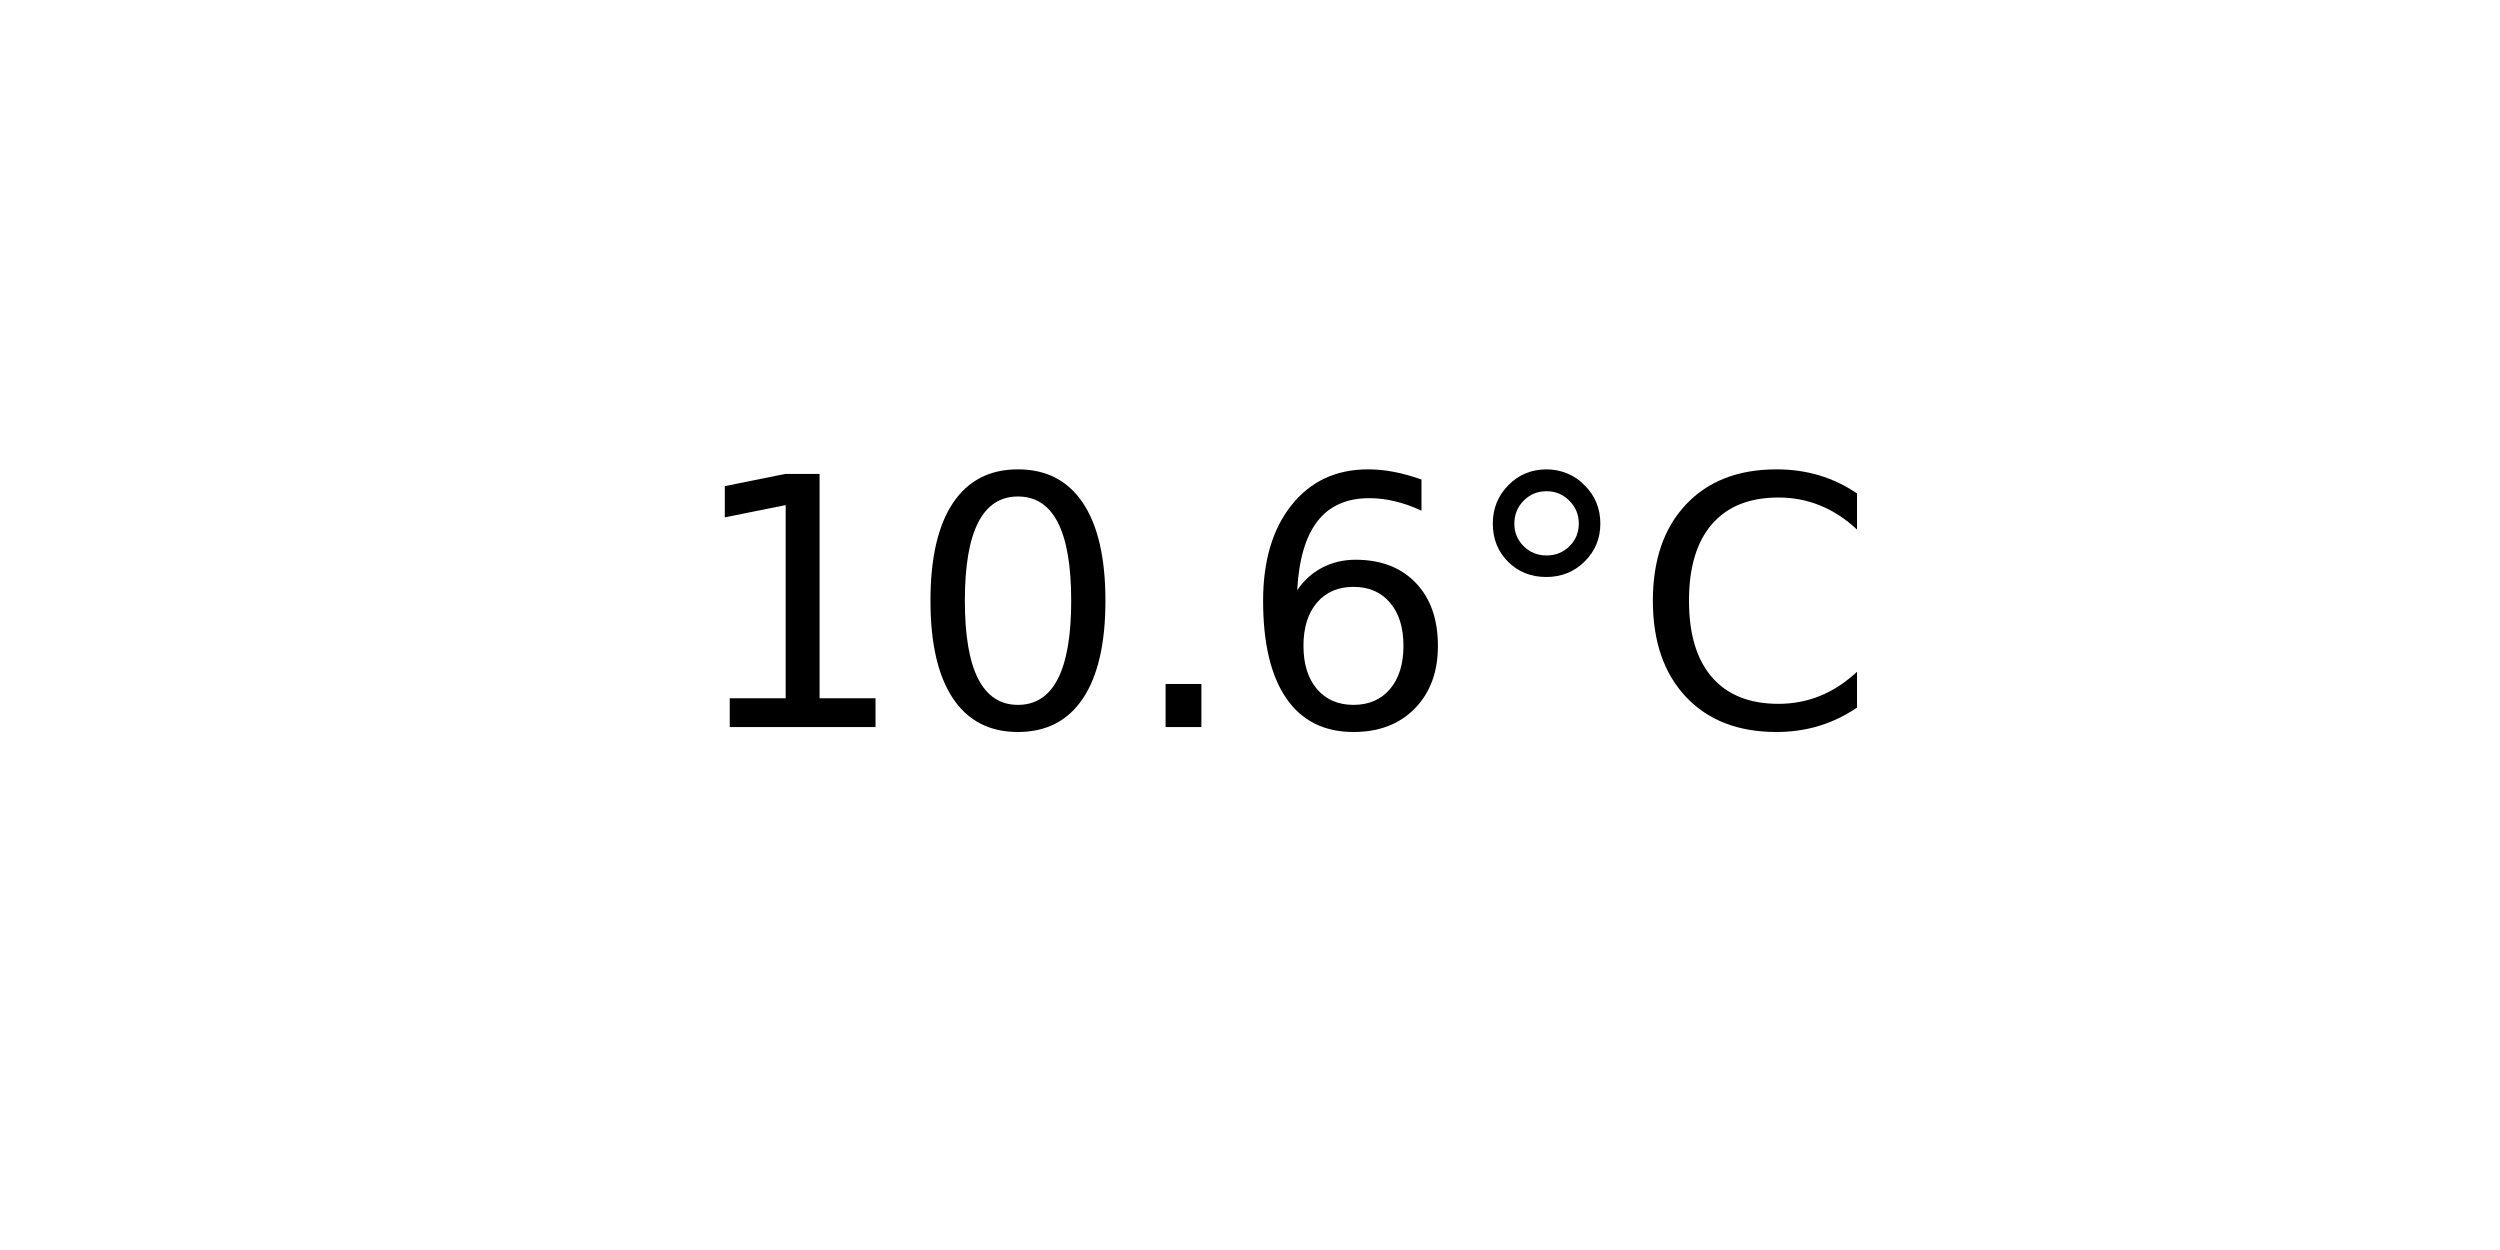
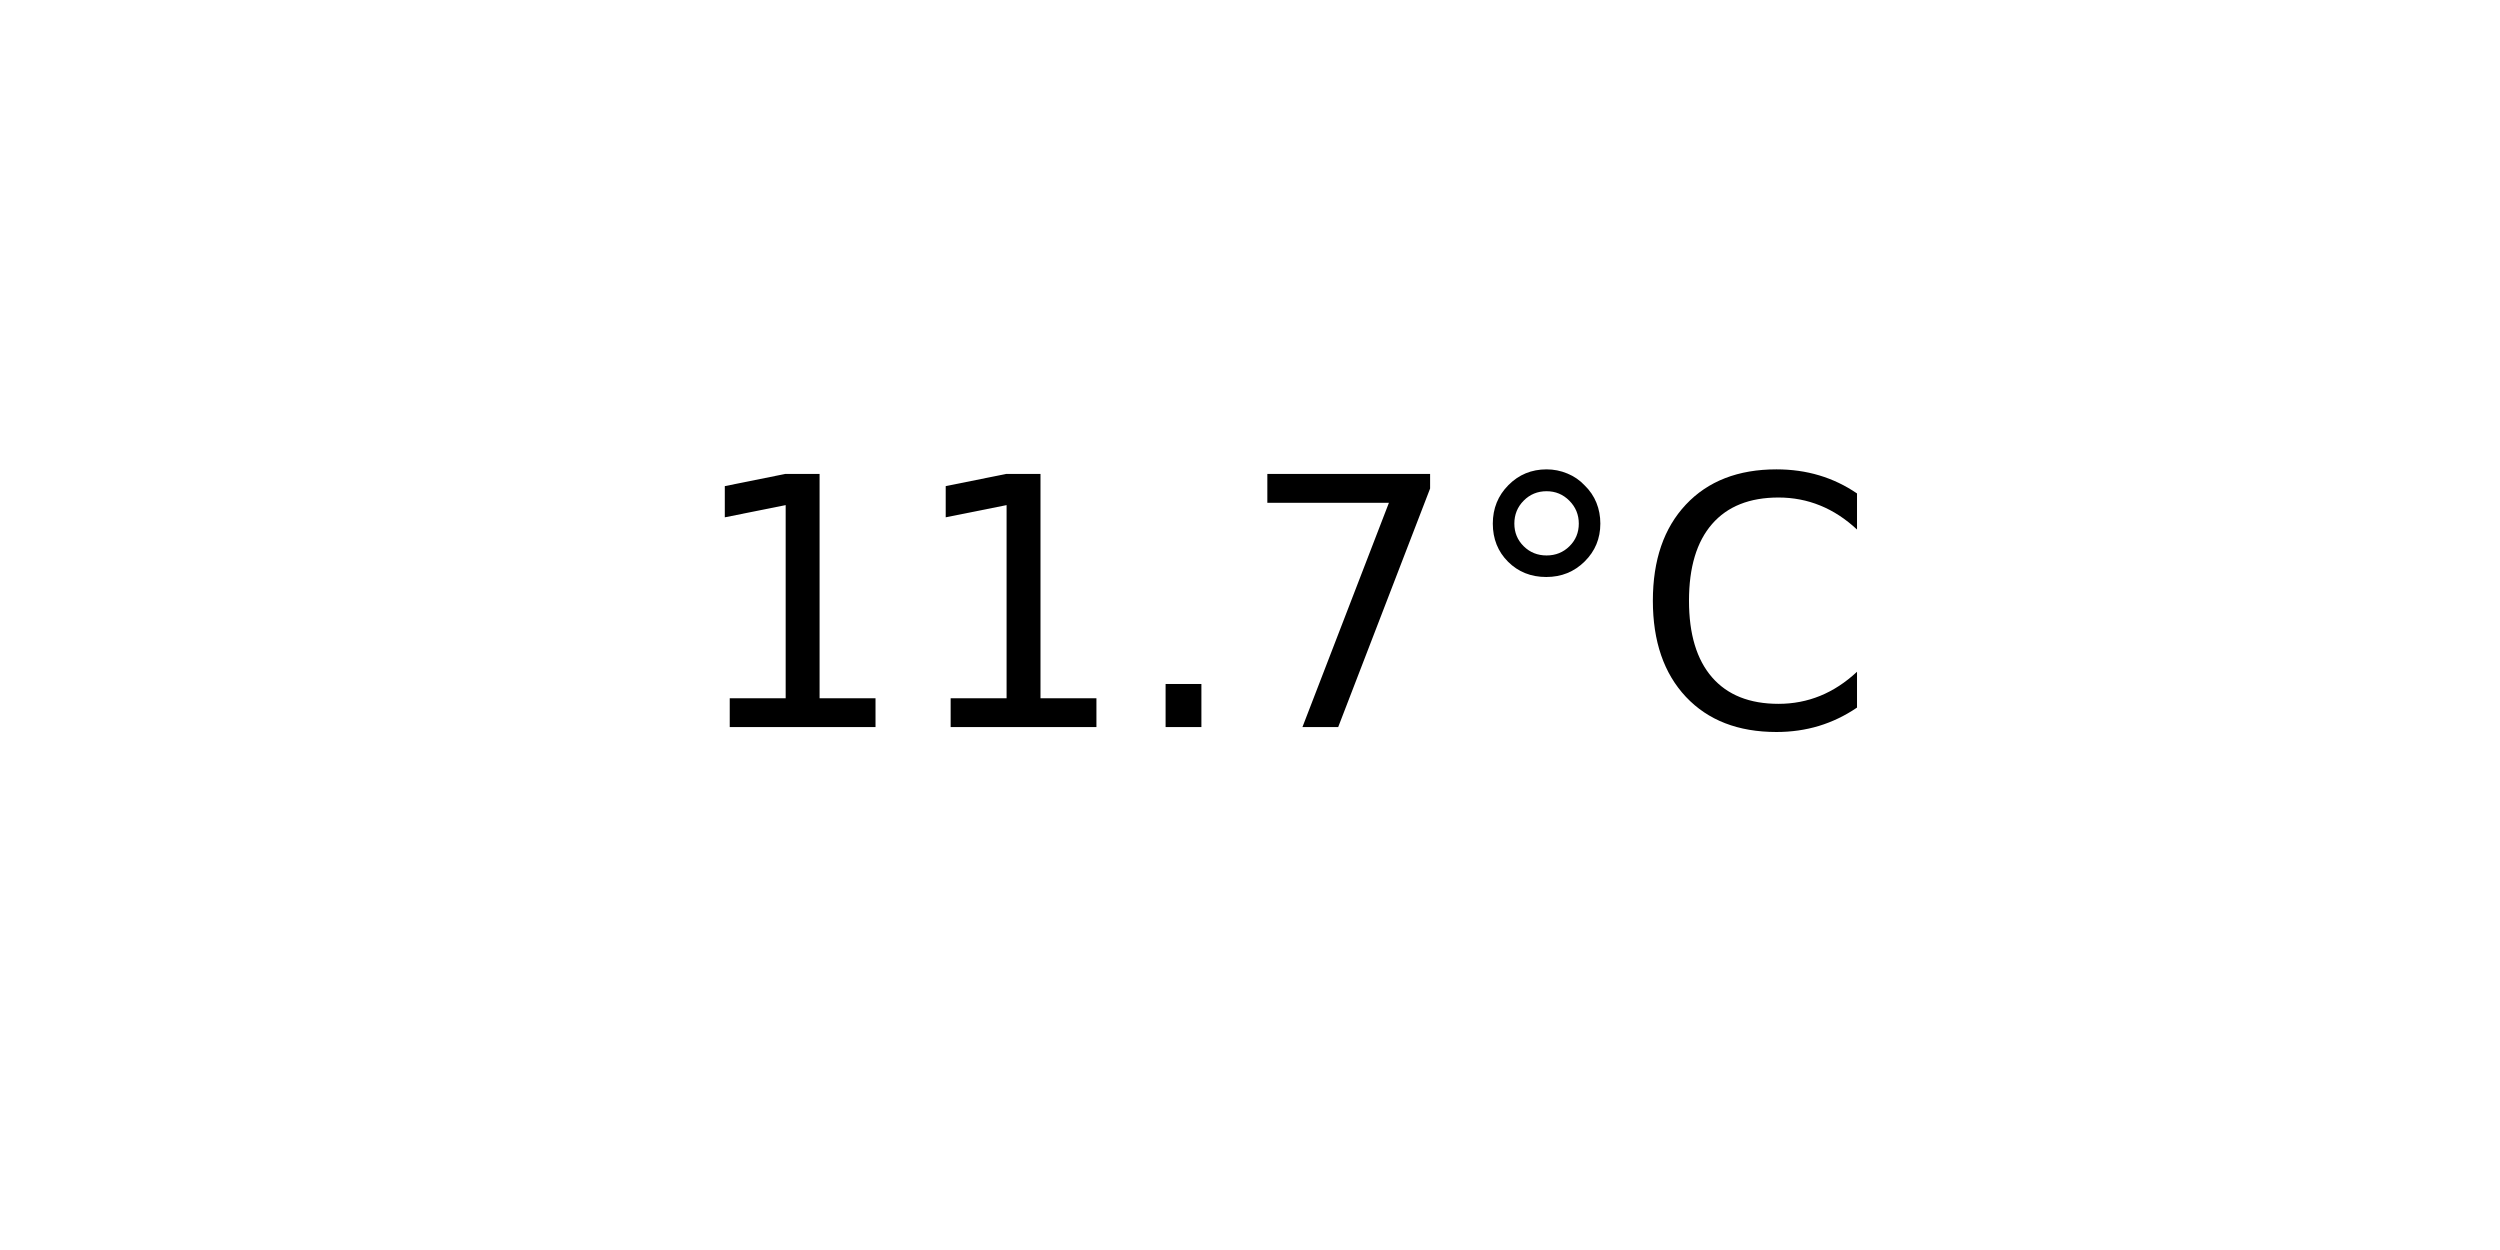
<svg xmlns="http://www.w3.org/2000/svg" xmlns:xlink="http://www.w3.org/1999/xlink" width="72pt" height="36pt" viewBox="0 0 72 36" version="1.1">
  <defs>
    <style type="text/css">*{stroke-linejoin: round; stroke-linecap: butt}</style>
  </defs>
  <g id="figure_1">
    <g id="axes_1">
      <g id="text_1">
        <g transform="translate(19.77578 20.93937) scale(0.1 -0.1)">
          <defs>
            <path id="DejaVuSans-31" d="M 794 531  L 1825 531  L 1825 4091  L 703 3866  L 703 4441  L 1819 4666  L 2450 4666  L 2450 531  L 3481 531  L 3481 0  L 794 0  L 794 531  z " transform="scale(0.015625)" />
-             <path id="DejaVuSans-30" d="M 2034 4250  Q 1547 4250 1301 3770  Q 1056 3291 1056 2328  Q 1056 1369 1301 889  Q 1547 409 2034 409  Q 2525 409 2770 889  Q 3016 1369 3016 2328  Q 3016 3291 2770 3770  Q 2525 4250 2034 4250  z M 2034 4750  Q 2819 4750 3233 4129  Q 3647 3509 3647 2328  Q 3647 1150 3233 529  Q 2819 -91 2034 -91  Q 1250 -91 836 529  Q 422 1150 422 2328  Q 422 3509 836 4129  Q 1250 4750 2034 4750  z " transform="scale(0.015625)" />
            <path id="DejaVuSans-2e" d="M 684 794  L 1344 794  L 1344 0  L 684 0  L 684 794  z " transform="scale(0.015625)" />
-             <path id="DejaVuSans-36" d="M 2113 2584  Q 1688 2584 1439 2293  Q 1191 2003 1191 1497  Q 1191 994 1439 701  Q 1688 409 2113 409  Q 2538 409 2786 701  Q 3034 994 3034 1497  Q 3034 2003 2786 2293  Q 2538 2584 2113 2584  z M 3366 4563  L 3366 3988  Q 3128 4100 2886 4159  Q 2644 4219 2406 4219  Q 1781 4219 1451 3797  Q 1122 3375 1075 2522  Q 1259 2794 1537 2939  Q 1816 3084 2150 3084  Q 2853 3084 3261 2657  Q 3669 2231 3669 1497  Q 3669 778 3244 343  Q 2819 -91 2113 -91  Q 1303 -91 875 529  Q 447 1150 447 2328  Q 447 3434 972 4092  Q 1497 4750 2381 4750  Q 2619 4750 2861 4703  Q 3103 4656 3366 4563  z " transform="scale(0.015625)" />
+             <path id="DejaVuSans-37" d="M 525 4666  L 3525 4666  L 3525 4397  L 1831 0  L 1172 0  L 2766 4134  L 525 4134  L 525 4666  z " transform="scale(0.015625)" />
            <path id="DejaVuSans-b0" d="M 1600 4347  Q 1350 4347 1178 4173  Q 1006 4000 1006 3750  Q 1006 3503 1178 3333  Q 1350 3163 1600 3163  Q 1850 3163 2022 3333  Q 2194 3503 2194 3750  Q 2194 3997 2020 4172  Q 1847 4347 1600 4347  z M 1600 4750  Q 1800 4750 1984 4673  Q 2169 4597 2303 4453  Q 2447 4313 2519 4134  Q 2591 3956 2591 3750  Q 2591 3338 2302 3052  Q 2013 2766 1594 2766  Q 1172 2766 890 3047  Q 609 3328 609 3750  Q 609 4169 896 4459  Q 1184 4750 1600 4750  z " transform="scale(0.015625)" />
            <path id="DejaVuSans-43" d="M 4122 4306  L 4122 3641  Q 3803 3938 3442 4084  Q 3081 4231 2675 4231  Q 1875 4231 1450 3742  Q 1025 3253 1025 2328  Q 1025 1406 1450 917  Q 1875 428 2675 428  Q 3081 428 3442 575  Q 3803 722 4122 1019  L 4122 359  Q 3791 134 3420 21  Q 3050 -91 2638 -91  Q 1578 -91 968 557  Q 359 1206 359 2328  Q 359 3453 968 4101  Q 1578 4750 2638 4750  Q 3056 4750 3426 4639  Q 3797 4528 4122 4306  z " transform="scale(0.015625)" />
          </defs>
          <use xlink:href="#DejaVuSans-31" />
-           <use xlink:href="#DejaVuSans-30" x="63.623" />
+           <use xlink:href="#DejaVuSans-31" x="63.623" />
          <use xlink:href="#DejaVuSans-2e" x="127.246" />
-           <use xlink:href="#DejaVuSans-36" x="159.033" />
+           <use xlink:href="#DejaVuSans-37" x="159.033" />
          <use xlink:href="#DejaVuSans-b0" x="222.656" />
          <use xlink:href="#DejaVuSans-43" x="272.656" />
        </g>
      </g>
    </g>
  </g>
</svg>
